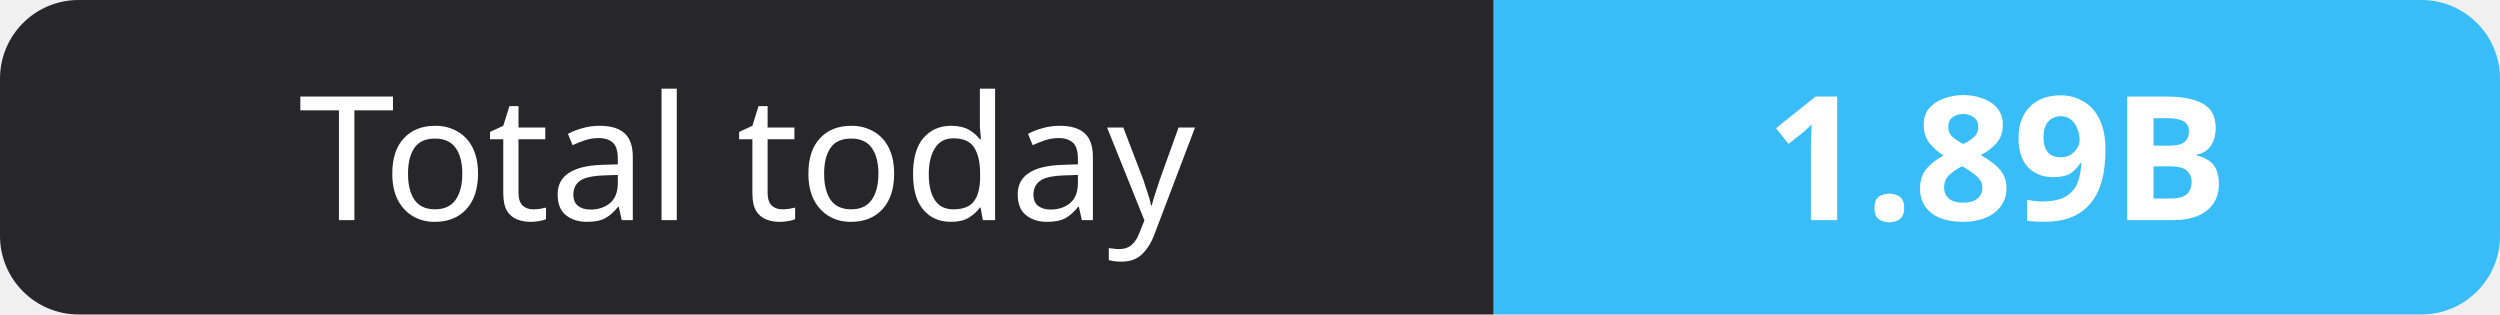
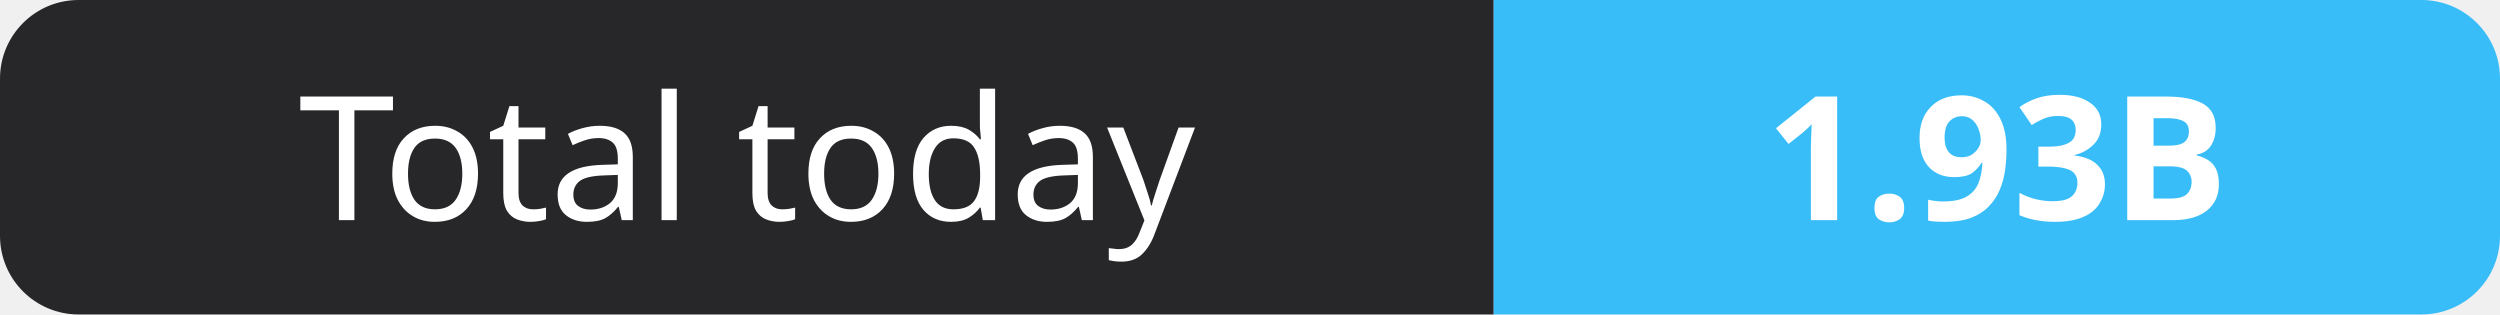
- <svg xmlns="http://www.w3.org/2000/svg" width="159" height="20" role="img" aria-label="Total today: 1.89B">
+ <svg xmlns="http://www.w3.org/2000/svg" width="159" height="20" role="img" aria-label="Total today: 1.93B">
  <clipPath id="r">
    <rect width="159" height="20" rx="5" fill="#fff" />
  </clipPath>
  <g clip-path="url(#r)">
    <rect width="95" height="20" fill="#27272a" />
    <rect x="95" width="64" height="20" fill="#38bdf8" />
  </g>
  <g fill="#fff" text-anchor="middle" font-family="Verdana,Geneva,sans-serif" font-size="11">
    <text x="47.5" y="14">Total today</text>
-     <text x="127.0" y="14" font-weight="700">1.89B</text>
+     <text x="127.0" y="14" font-weight="700">1.93B</text>
  </g>
</svg>
